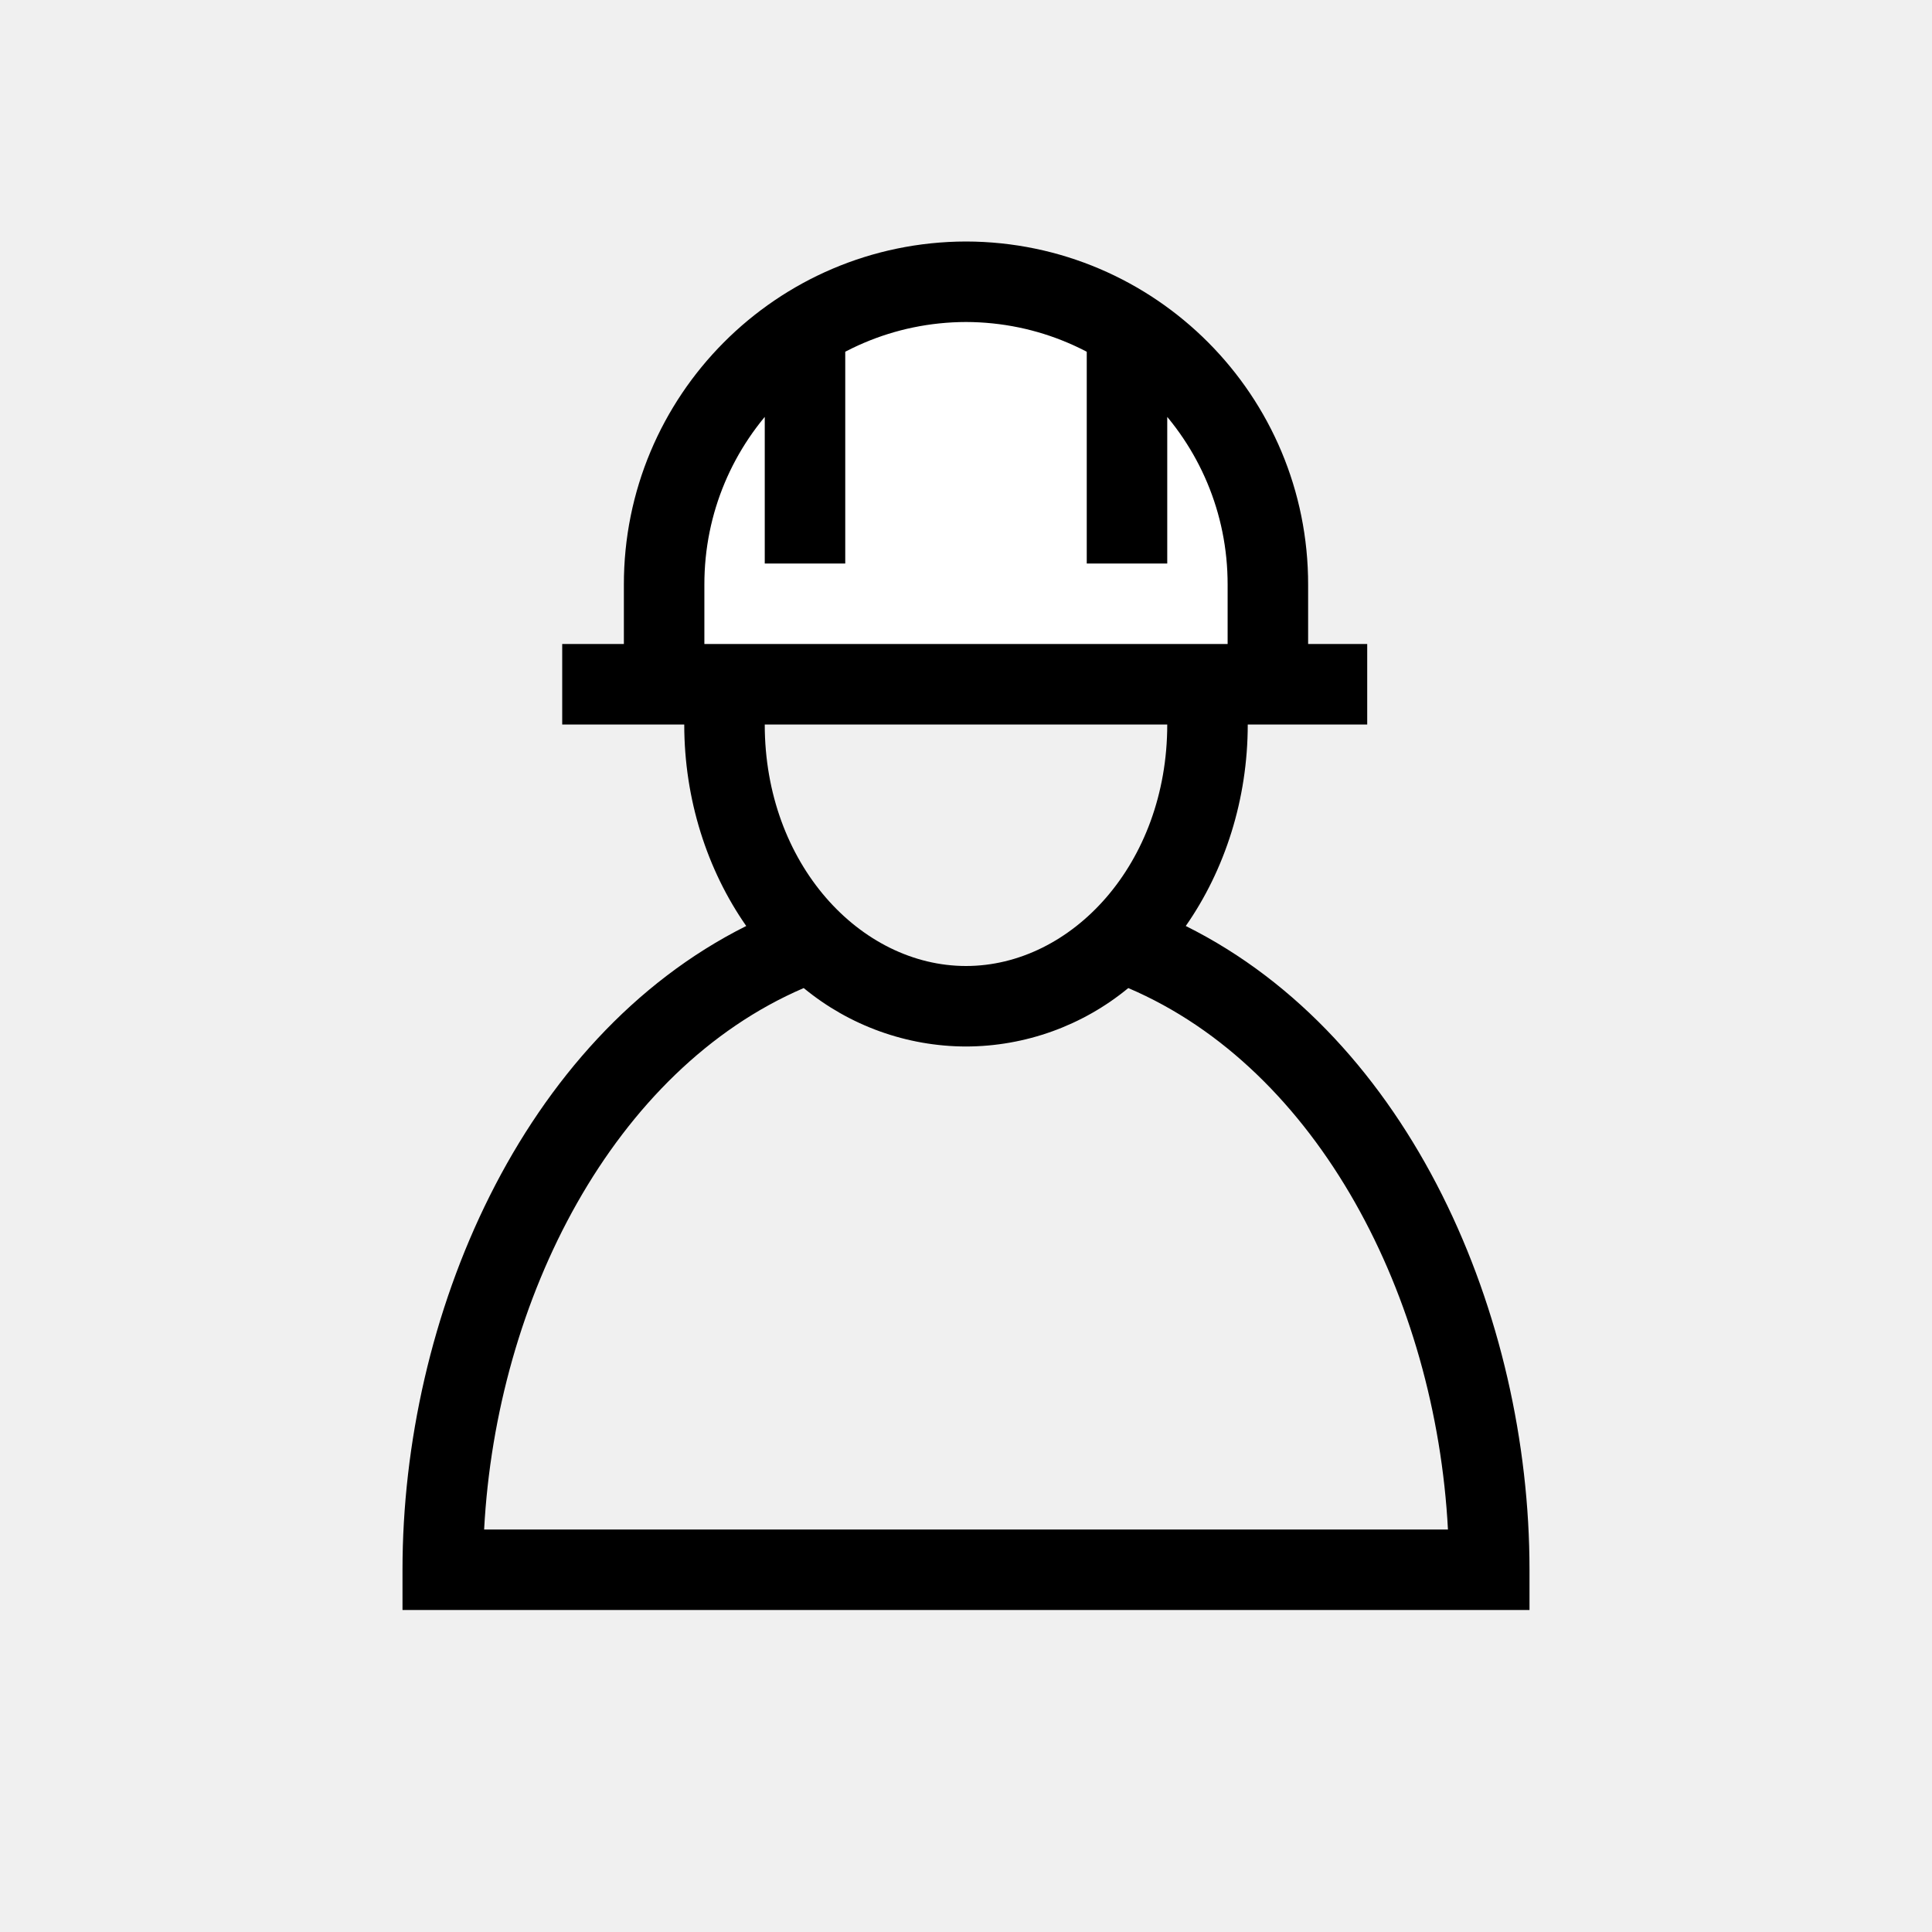
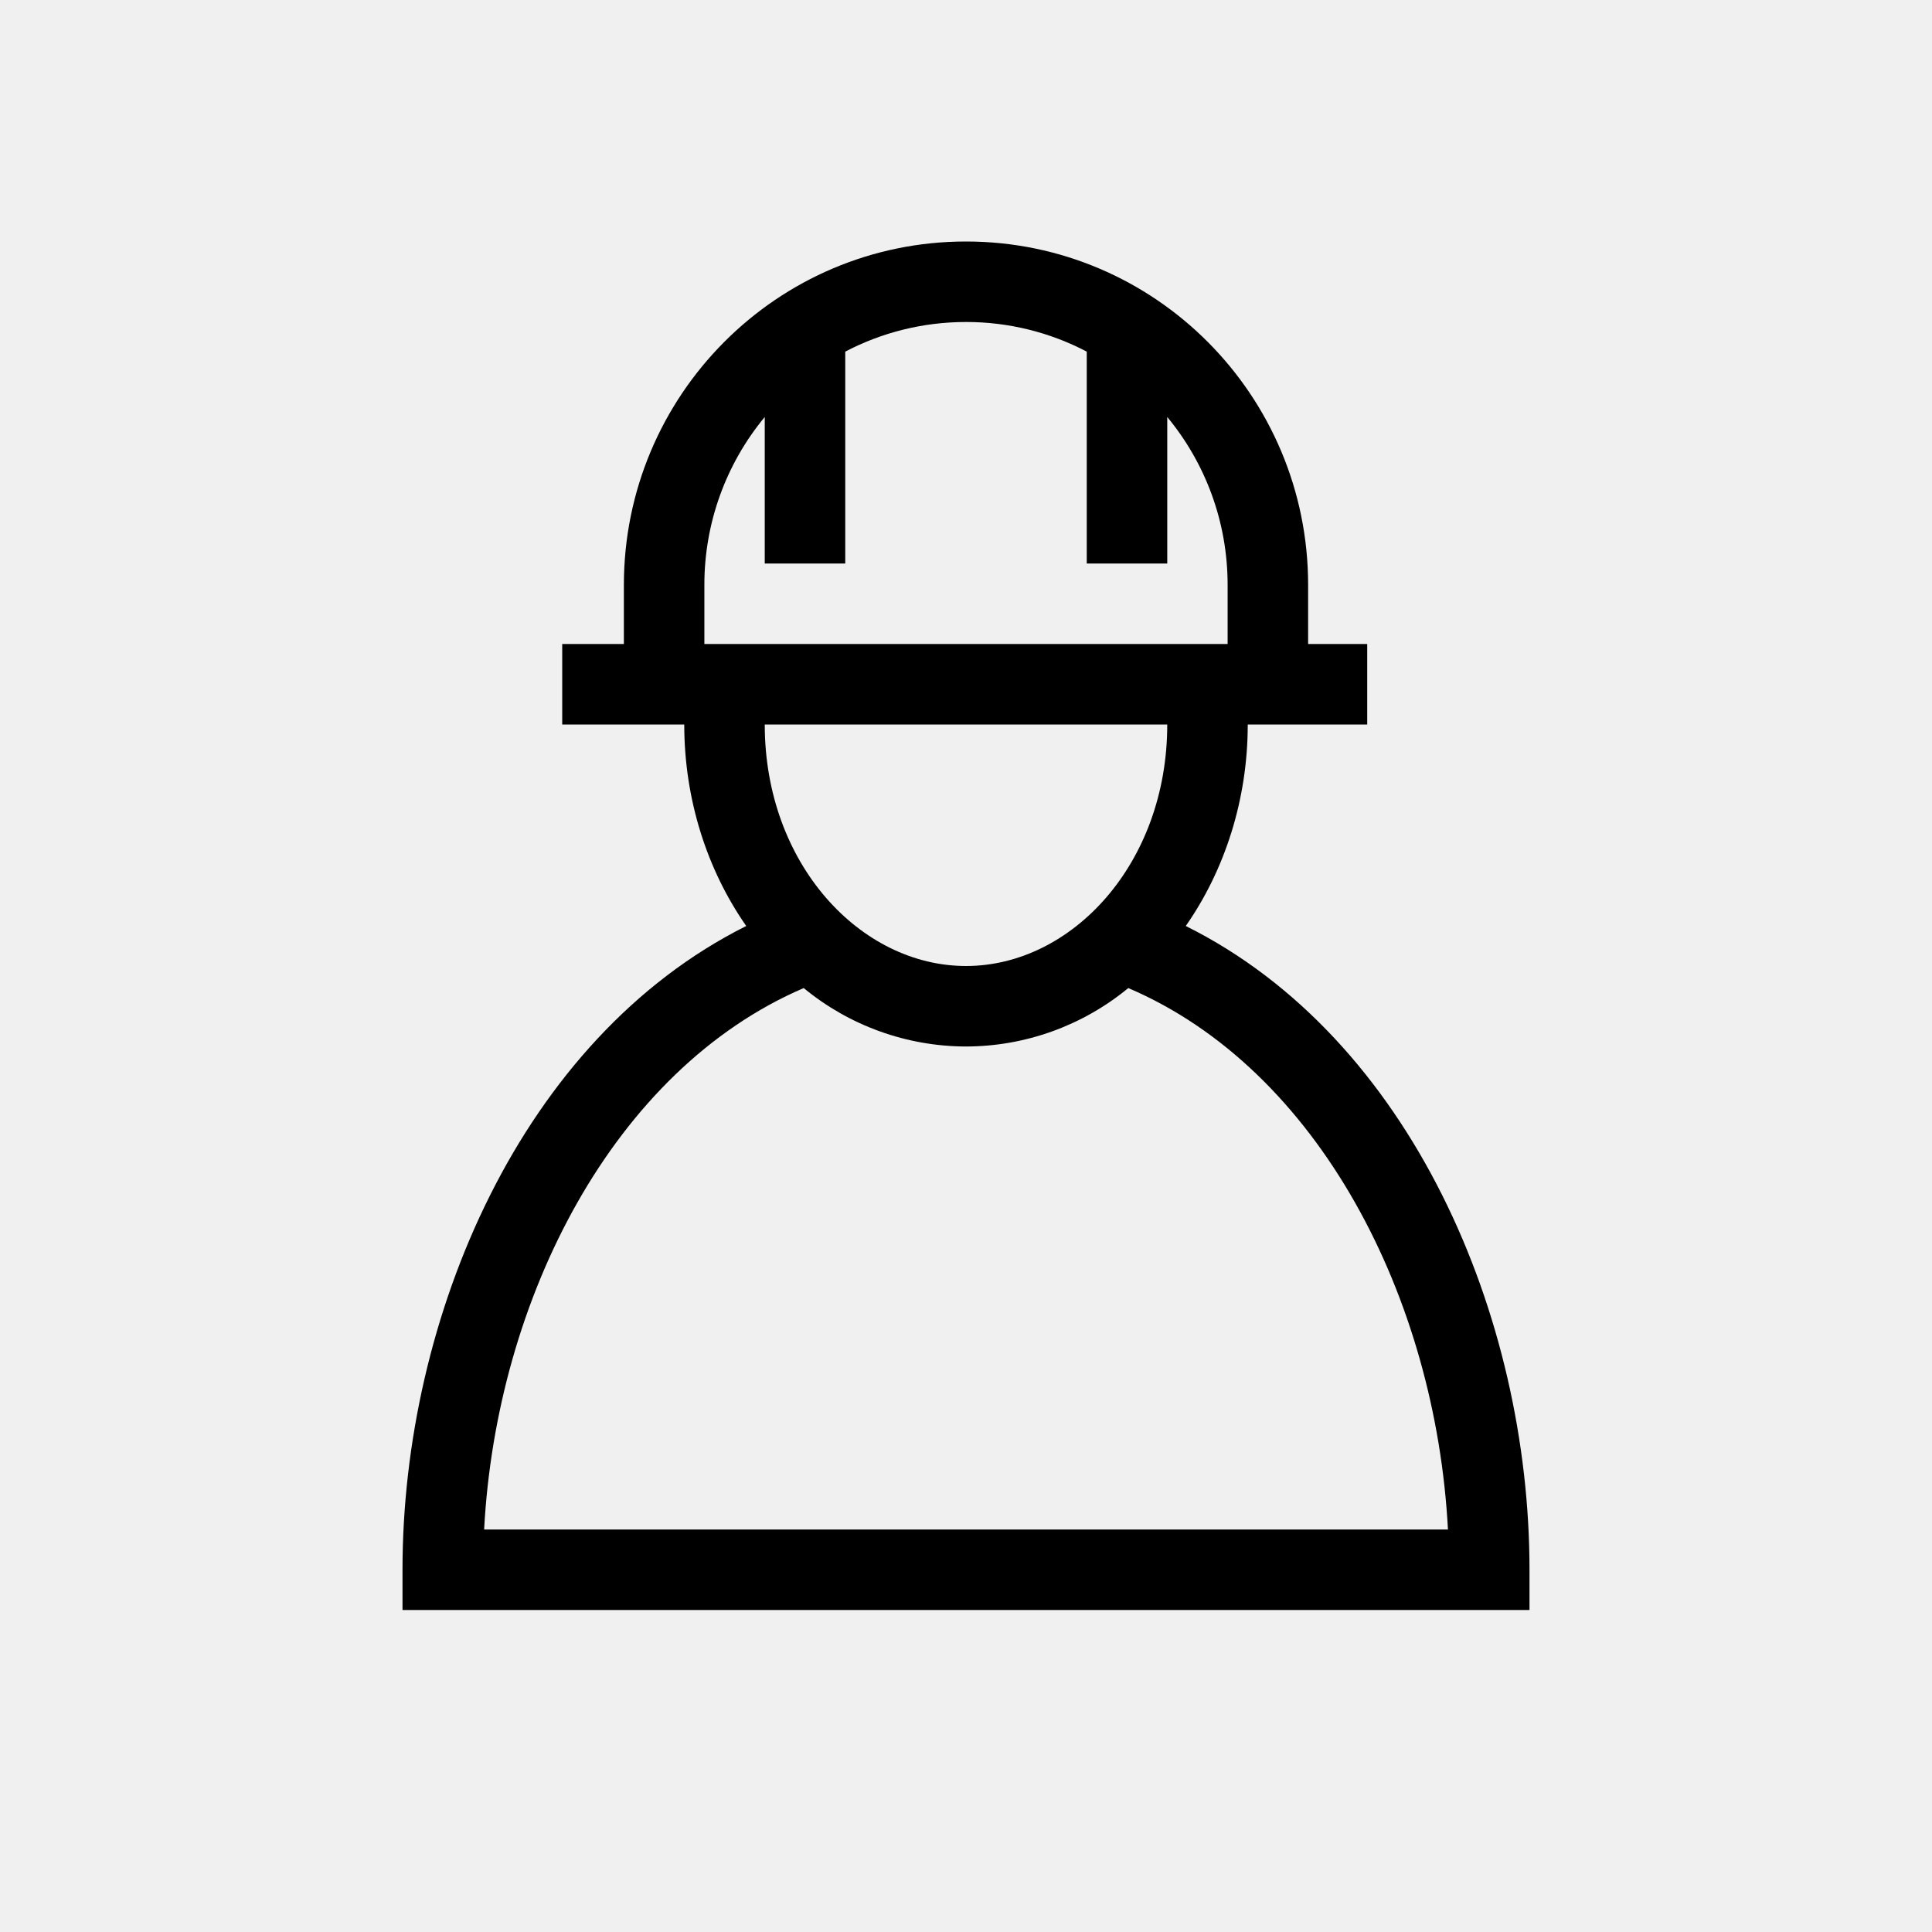
<svg xmlns="http://www.w3.org/2000/svg" width="24" height="24" viewBox="0 0 24 24" fill="none">
-   <path d="M15.75 8.5V7.267A3.759 3.759 0 0 0 12 3.5a3.759 3.759 0 0 0-3.75 3.767V8.5" fill="#fff" />
-   <path d="M15.75 8.5V7.267A3.759 3.759 0 0 0 12 3.5a3.759 3.759 0 0 0-3.75 3.767V8.5M10 4v3M14 4v3M6.984 8.5h10" stroke="#000" stroke-miterlimit="10" />
-   <path fill-rule="evenodd" clip-rule="evenodd" d="M9.5 9v-.5h-1V9c0 .929.284 1.807.77 2.503C6.473 12.902 5 16.367 5 19.5v.5h14v-.5c0-3.15-1.475-6.606-4.27-7.997.486-.696.77-1.574.77-2.503v-.5h-1V9c0 1.732-1.189 3-2.5 3s-2.5-1.268-2.5-3Zm4.516 3.274A3.178 3.178 0 0 1 12 13a3.18 3.18 0 0 1-2.016-.726C7.619 13.29 6.166 16.136 6.014 19h11.973c-.152-2.88-1.608-5.717-3.971-6.726Z" fill="#000" />
+   <path fill-rule="evenodd" clip-rule="evenodd" d="M12 3C9.65 3 7.75 4.913 7.75 7.267V8h-.766v1H8.5c0 .93.284 1.807.77 2.503C6.473 12.902 5 16.367 5 19.5v.5h14v-.5c0-3.15-1.475-6.606-4.27-7.997.486-.696.77-1.574.77-2.503h1.484V8h-.734v-.733C16.25 4.913 14.35 3 12 3Zm3.25 5v-.733c0-.794-.282-1.521-.75-2.087V7h-1V4.368A3.222 3.222 0 0 0 12 4c-.54 0-1.051.133-1.5.368V7h-1V5.18a3.264 3.264 0 0 0-.75 2.087V8h6.5ZM12 12c1.311 0 2.5-1.268 2.5-3h-5c0 1.732 1.189 3 2.5 3Zm2.016.274A3.178 3.178 0 0 1 12 13a3.18 3.18 0 0 1-2.016-.726C7.619 13.29 6.166 16.136 6.014 19h11.973c-.152-2.88-1.608-5.717-3.971-6.726Z" fill="#000" />
</svg>
